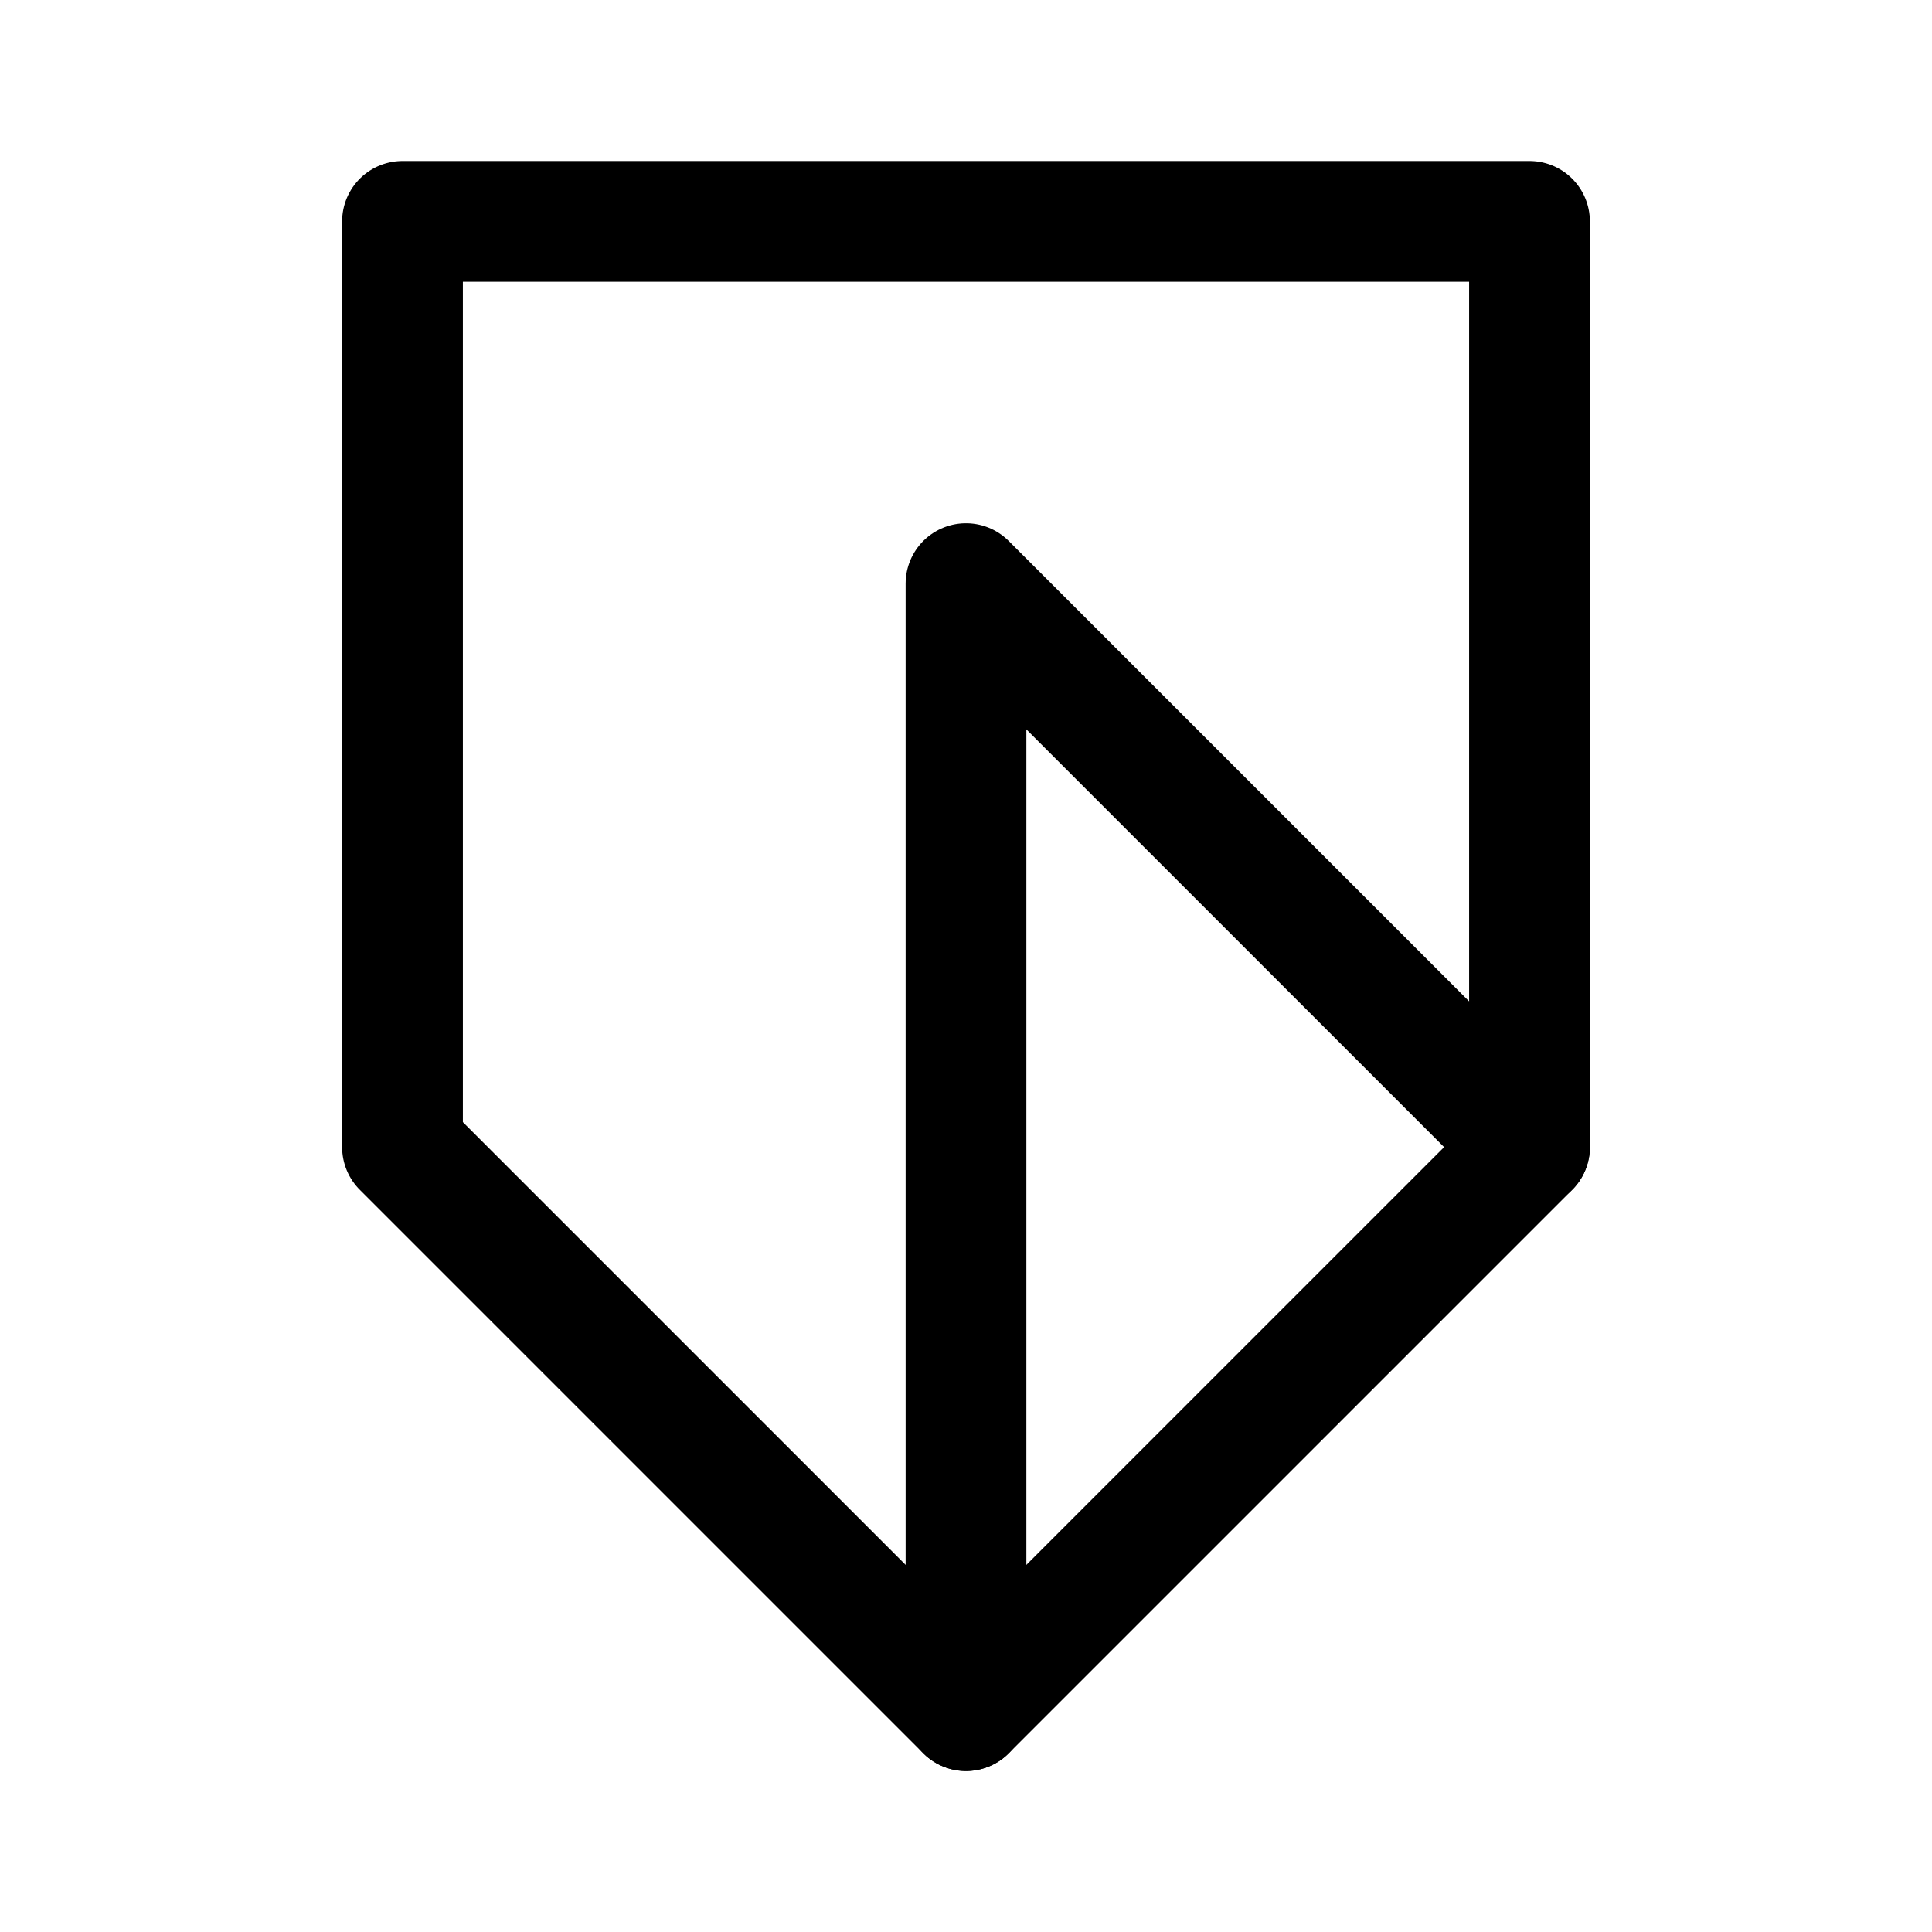
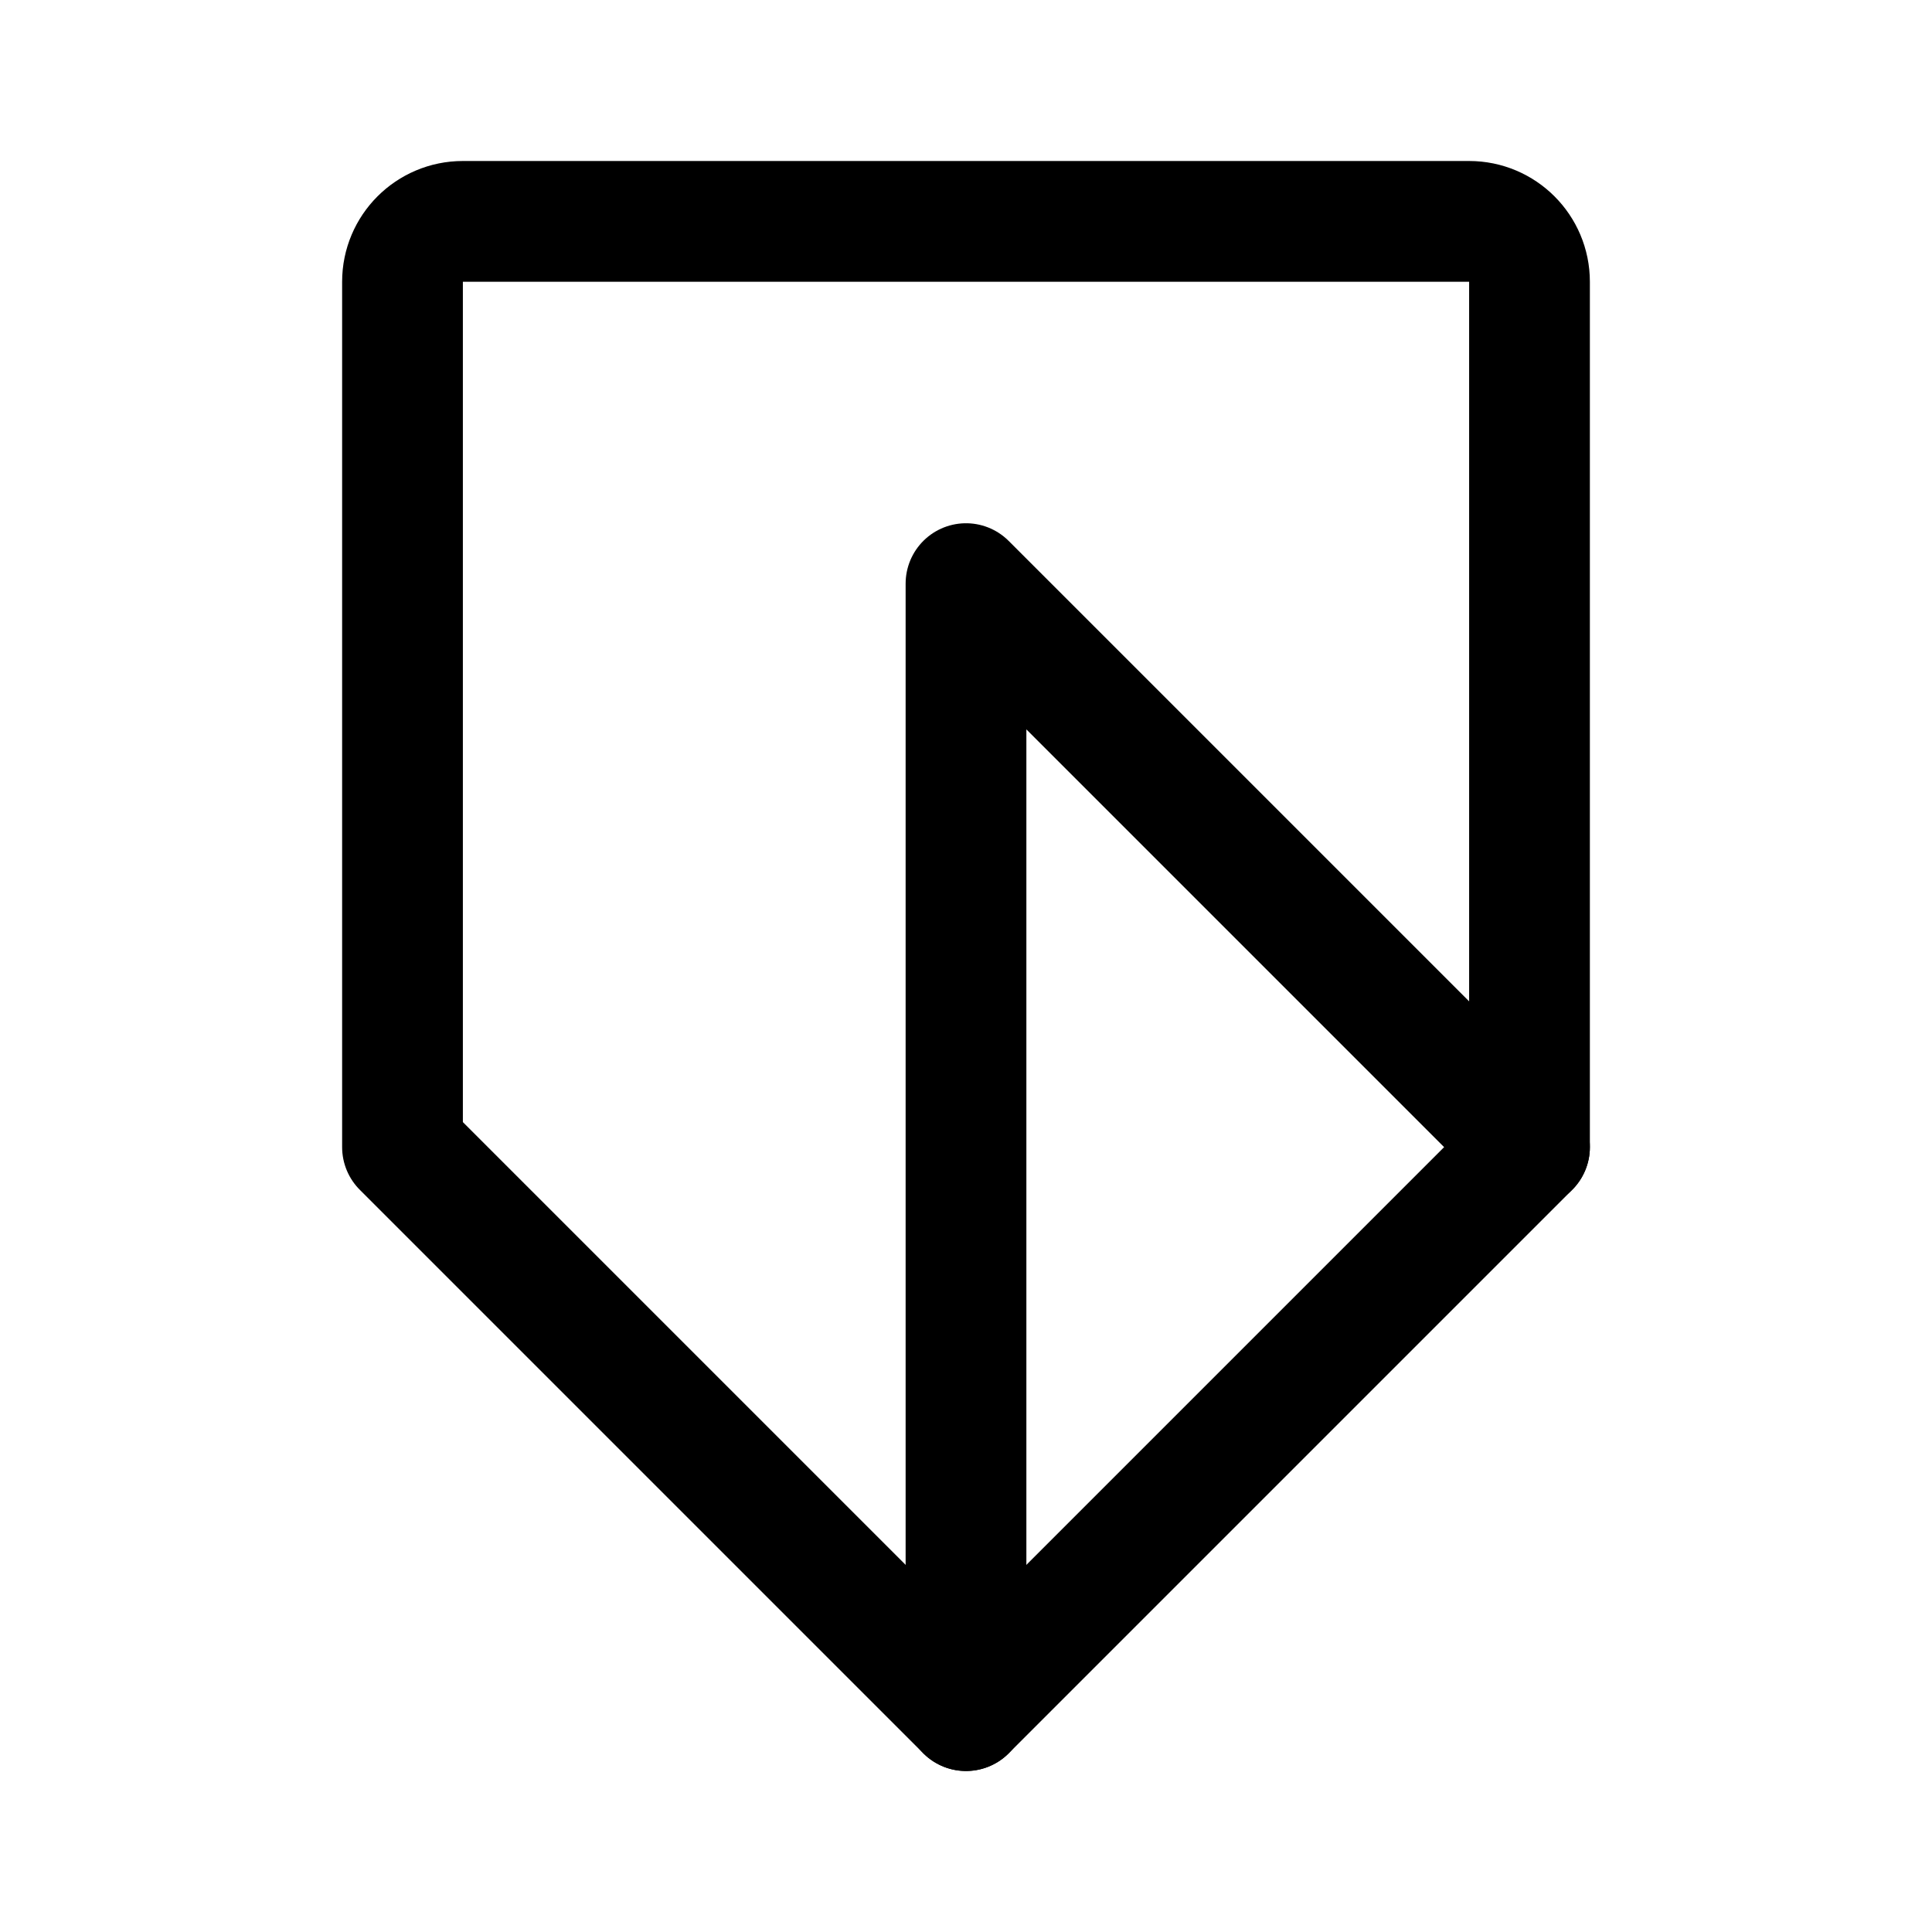
- <svg xmlns="http://www.w3.org/2000/svg" width="192" height="192" fill="none" stroke="#000" stroke-linecap="round" stroke-linejoin="round" stroke-width="12" viewBox="0 0 192 192">
-   <path d="M152 22H40v92l56 56 56-56V22z" />
-   <path d="M96 170V58l56 56" />
+ <svg xmlns="http://www.w3.org/2000/svg" width="192" height="192" viewBox="0 0 192 192" fill="none">
+   <path d="M146 22H46a6 6 0 0 0-6 6v86l56 56 56-56V28a6 6 0 0 0-6-6Z" stroke="#000" stroke-width="12" stroke-linecap="round" stroke-linejoin="round" />
+   <path d="M96 170V58l56 56" stroke="#000" stroke-width="12" stroke-linecap="round" stroke-linejoin="round" />
</svg>
